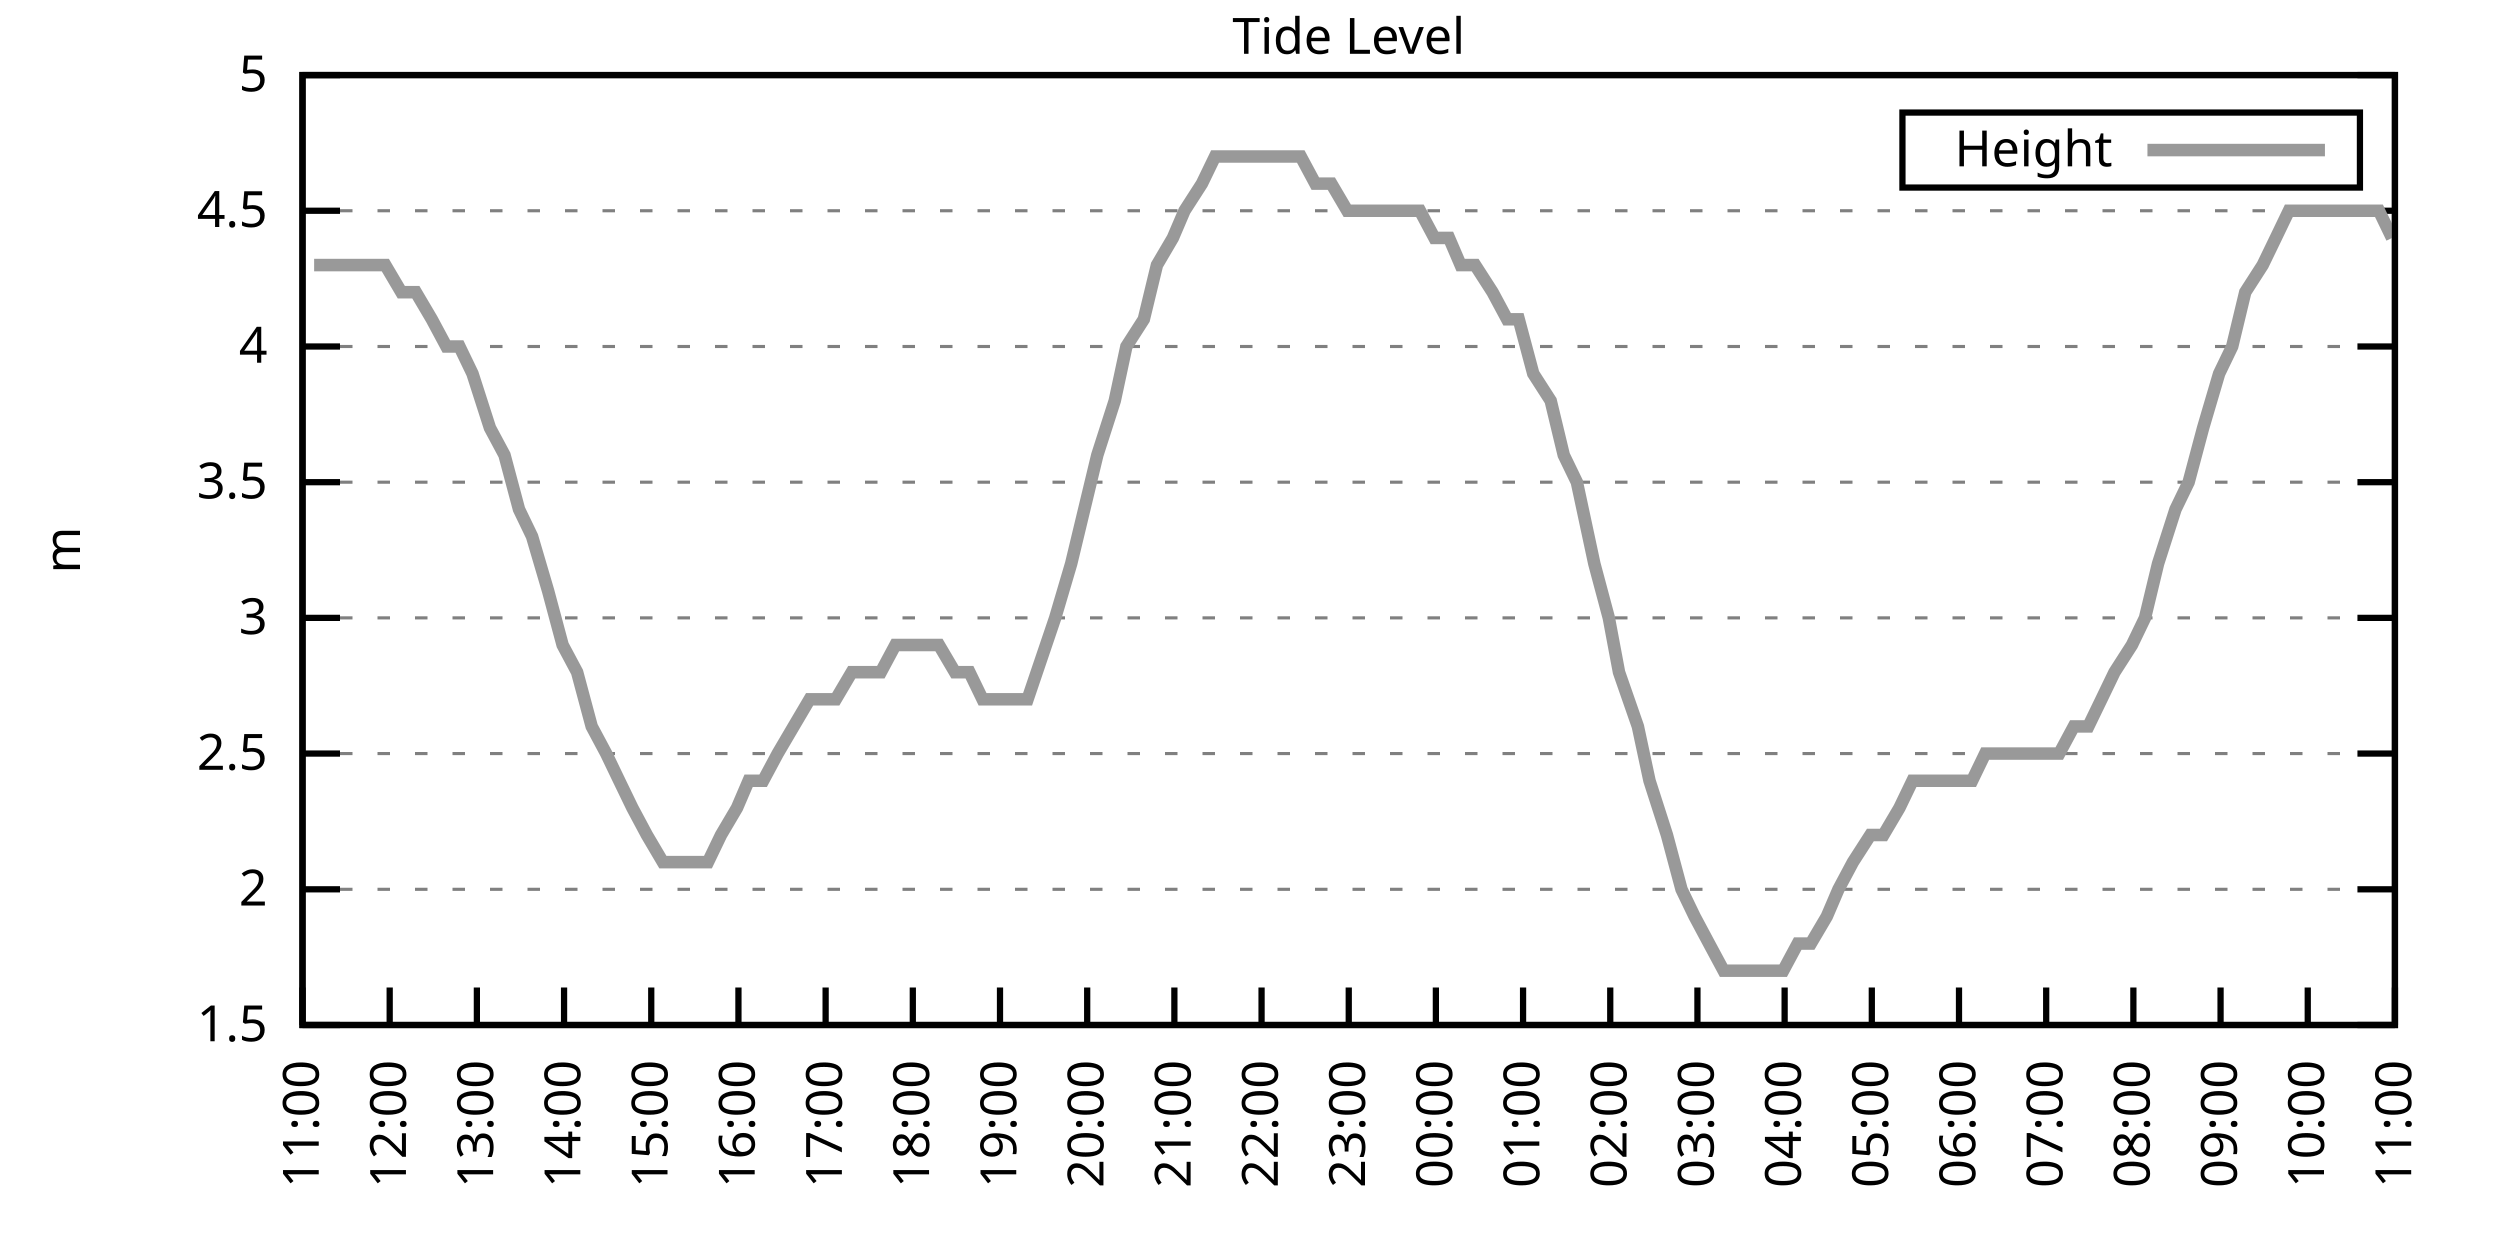
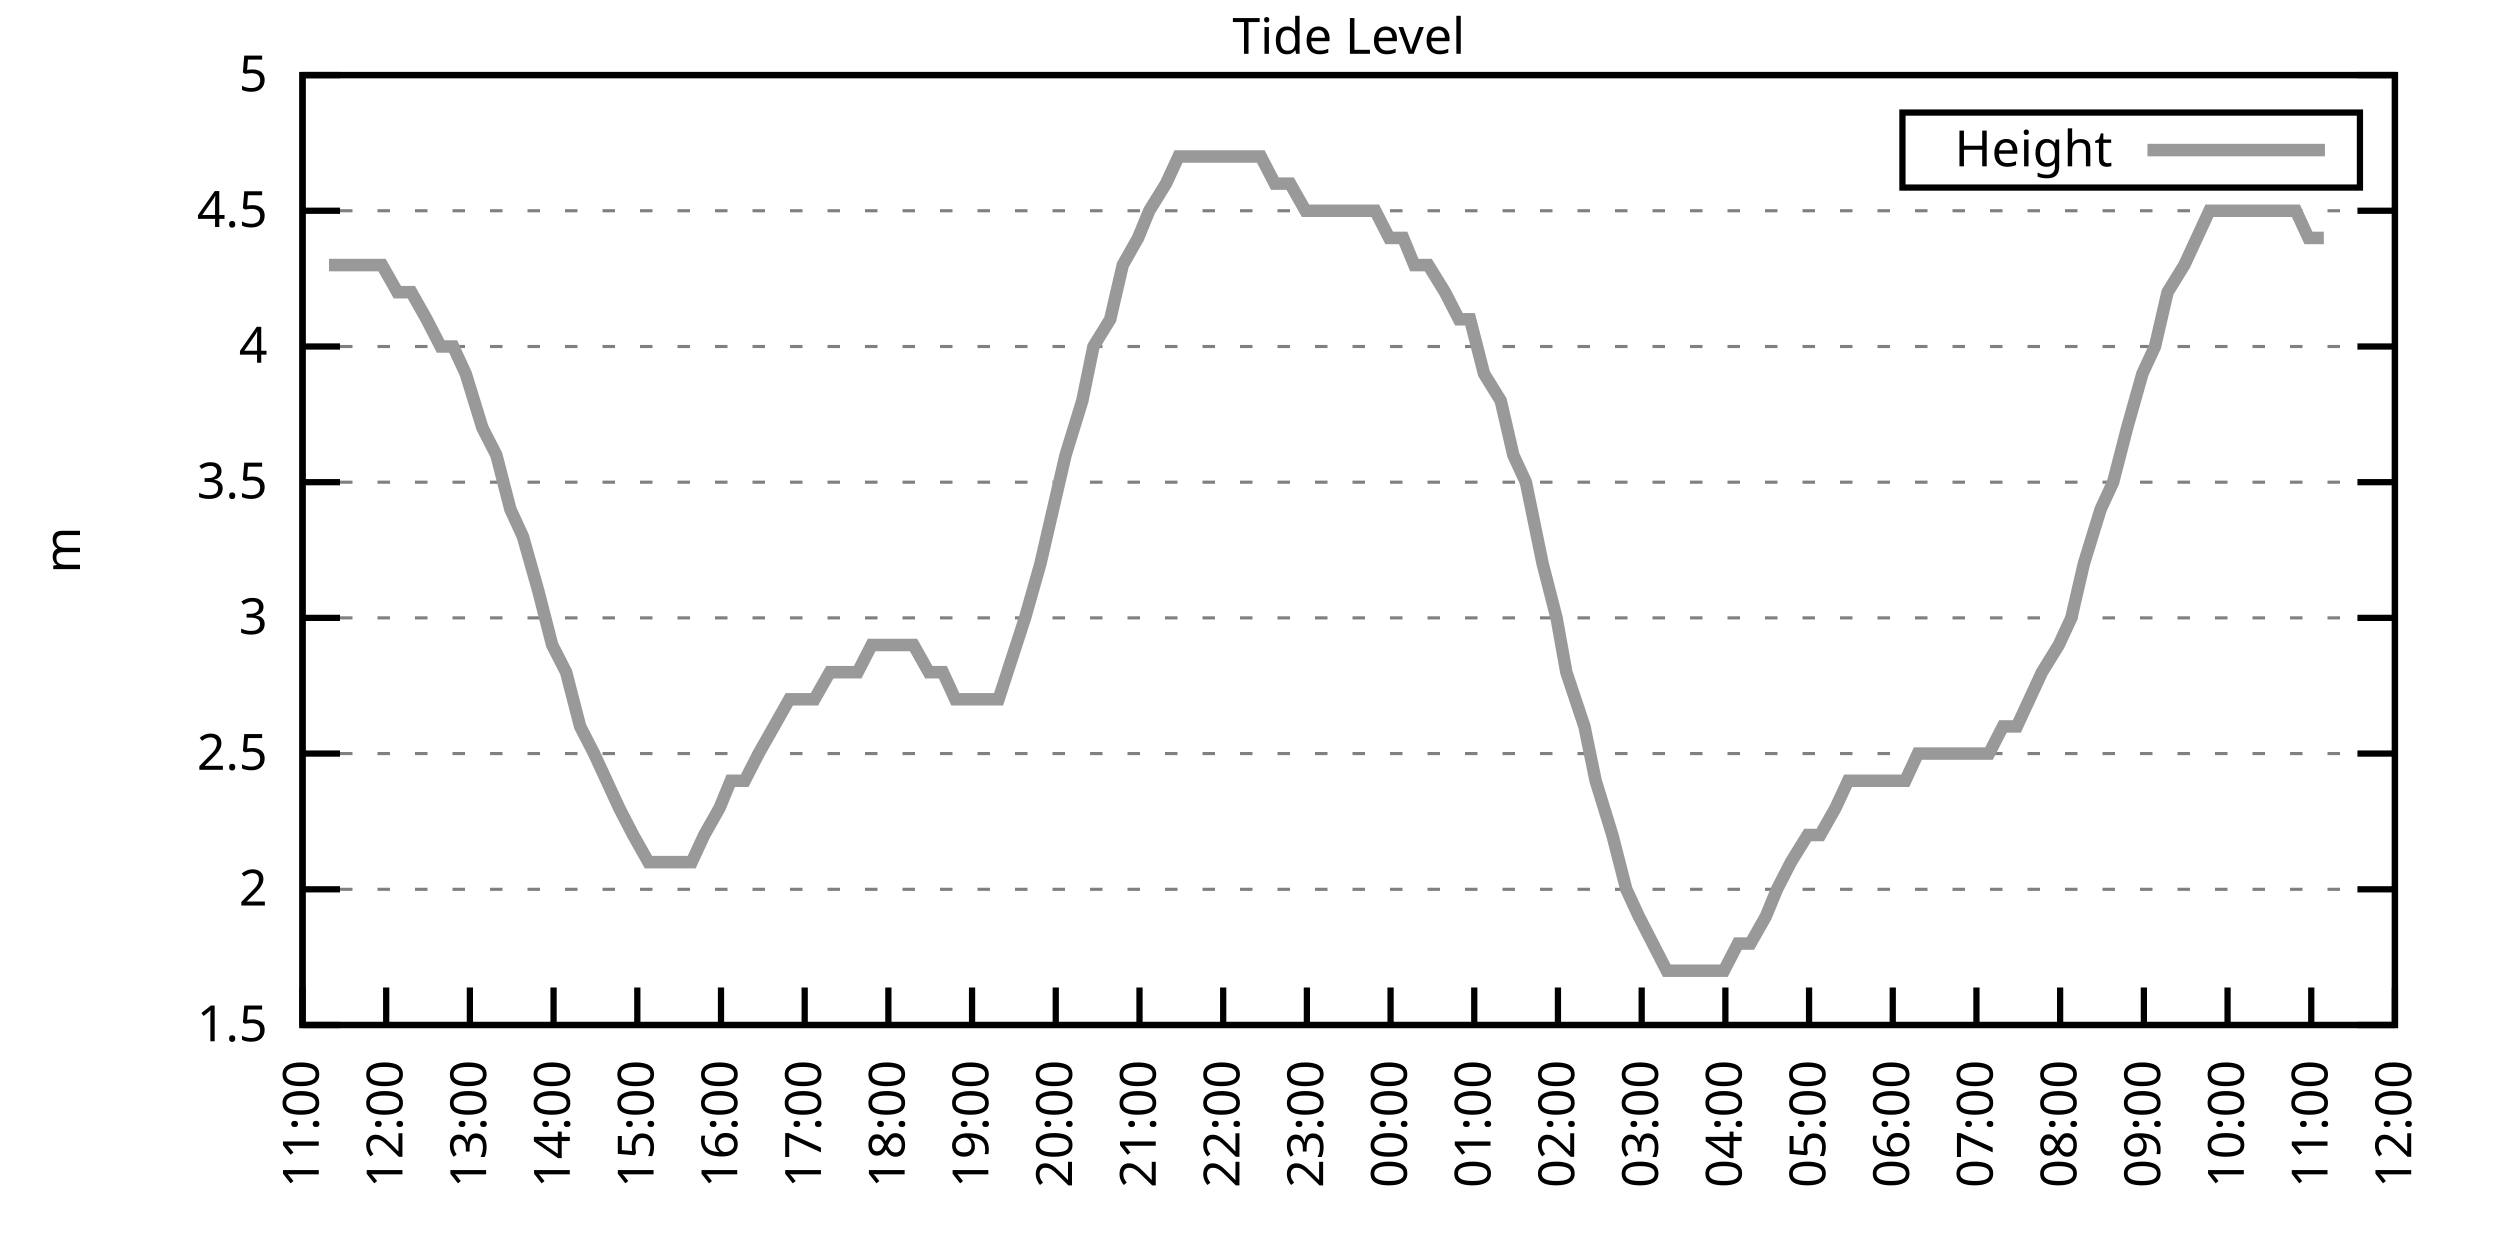
<svg xmlns="http://www.w3.org/2000/svg" xmlns:xlink="http://www.w3.org/1999/xlink" width="400" height="200" viewBox="0 0 400 200">
  <g id="gnuplot_canvas">
    <rect x="0" y="0" width="400" height="200" fill="none" />
    <defs>
      <circle id="gpDot" r="0.5" stroke-width="0.5" stroke="currentColor" />
      <path id="gpPt0" stroke-width="0.333" stroke="currentColor" d="M-1,0 h2 M0,-1 v2" />
      <path id="gpPt1" stroke-width="0.333" stroke="currentColor" d="M-1,-1 L1,1 M1,-1 L-1,1" />
      <path id="gpPt2" stroke-width="0.333" stroke="currentColor" d="M-1,0 L1,0 M0,-1 L0,1 M-1,-1 L1,1 M-1,1 L1,-1" />
      <rect id="gpPt3" stroke-width="0.333" stroke="currentColor" x="-1" y="-1" width="2" height="2" />
      <rect id="gpPt4" stroke-width="0.333" stroke="currentColor" fill="currentColor" x="-1" y="-1" width="2" height="2" />
      <circle id="gpPt5" stroke-width="0.333" stroke="currentColor" cx="0" cy="0" r="1" />
      <use xlink:href="#gpPt5" id="gpPt6" fill="currentColor" stroke="none" />
      <path id="gpPt7" stroke-width="0.333" stroke="currentColor" d="M0,-1.33 L-1.33,0.67 L1.33,0.67 z" />
      <use xlink:href="#gpPt7" id="gpPt8" fill="currentColor" stroke="none" />
      <use xlink:href="#gpPt7" id="gpPt9" stroke="currentColor" transform="rotate(180)" />
      <use xlink:href="#gpPt9" id="gpPt10" fill="currentColor" stroke="none" />
      <use xlink:href="#gpPt3" id="gpPt11" stroke="currentColor" transform="rotate(45)" />
      <use xlink:href="#gpPt11" id="gpPt12" fill="currentColor" stroke="none" />
      <path id="gpPt13" stroke-width="0.333" stroke="currentColor" d="M0,1.330 L1.265,0.411 L0.782,-1.067 L-0.782,-1.076 L-1.265,0.411 z" />
      <use xlink:href="#gpPt13" id="gpPt14" fill="currentColor" stroke="none" />
      <filter id="textbox" filterUnits="objectBoundingBox" x="0" y="0" height="1" width="1">
        <feFlood flood-color="white" flood-opacity="1" result="bgnd" />
        <feComposite in="SourceGraphic" in2="bgnd" operator="atop" />
      </filter>
      <filter id="greybox" filterUnits="objectBoundingBox" x="0" y="0" height="1" width="1">
        <feFlood flood-color="lightgrey" flood-opacity="1" result="grey" />
        <feComposite in="SourceGraphic" in2="grey" operator="atop" />
      </filter>
    </defs>
    <g fill="none" color="white" stroke="currentColor" stroke-width="1.00" stroke-linecap="butt" stroke-linejoin="miter">
</g>
    <g fill="none" color="black" stroke="currentColor" stroke-width="1.00" stroke-linecap="butt" stroke-linejoin="miter">
      <g stroke="none" shape-rendering="crispEdges">
        <polygon fill="rgb(255, 255, 255)" points="48.40,164.00 383.18,164.00 383.18,12.02 48.40,12.02 " />
      </g>
    </g>
    <g fill="none" color="black" stroke="currentColor" stroke-width="1.00" stroke-linecap="butt" stroke-linejoin="miter">
</g>
    <g fill="none" color="black" stroke="black" stroke-width="0.50" stroke-linecap="butt" stroke-linejoin="miter">
</g>
    <g fill="none" color="gray" stroke="currentColor" stroke-width="0.50" stroke-linecap="butt" stroke-linejoin="miter">
      <path stroke="gray" stroke-dasharray="2,4" class="gridline" d="M48.40,164.00 L383.19,164.00  " />
    </g>
    <g fill="none" color="gray" stroke="gray" stroke-width="1.00" stroke-linecap="butt" stroke-linejoin="miter">
</g>
    <g fill="none" color="black" stroke="currentColor" stroke-width="1.00" stroke-linecap="butt" stroke-linejoin="miter">
      <path stroke="black" d="M48.40,164.00 L54.40,164.00 M383.19,164.00 L377.19,164.00  " />
      <g transform="translate(42.80,166.60)" stroke="none" fill="black" font-family="Sans" font-size="8.00" text-anchor="end">
        <text>
          <tspan font-family="Sans"> 1.5</tspan>
        </text>
      </g>
    </g>
    <g fill="none" color="black" stroke="currentColor" stroke-width="1.00" stroke-linecap="butt" stroke-linejoin="miter">
</g>
    <g fill="none" color="black" stroke="black" stroke-width="0.50" stroke-linecap="butt" stroke-linejoin="miter">
</g>
    <g fill="none" color="gray" stroke="currentColor" stroke-width="0.50" stroke-linecap="butt" stroke-linejoin="miter">
      <path stroke="gray" stroke-dasharray="2,4" class="gridline" d="M48.40,142.29 L383.19,142.29  " />
    </g>
    <g fill="none" color="gray" stroke="gray" stroke-width="1.00" stroke-linecap="butt" stroke-linejoin="miter">
</g>
    <g fill="none" color="black" stroke="currentColor" stroke-width="1.00" stroke-linecap="butt" stroke-linejoin="miter">
      <path stroke="black" d="M48.40,142.29 L54.40,142.29 M383.19,142.29 L377.19,142.29  " />
      <g transform="translate(42.80,144.89)" stroke="none" fill="black" font-family="Sans" font-size="8.00" text-anchor="end">
        <text>
          <tspan font-family="Sans"> 2</tspan>
        </text>
      </g>
    </g>
    <g fill="none" color="black" stroke="currentColor" stroke-width="1.00" stroke-linecap="butt" stroke-linejoin="miter">
</g>
    <g fill="none" color="black" stroke="black" stroke-width="0.50" stroke-linecap="butt" stroke-linejoin="miter">
</g>
    <g fill="none" color="gray" stroke="currentColor" stroke-width="0.50" stroke-linecap="butt" stroke-linejoin="miter">
      <path stroke="gray" stroke-dasharray="2,4" class="gridline" d="M48.40,120.57 L383.19,120.57  " />
    </g>
    <g fill="none" color="gray" stroke="gray" stroke-width="1.00" stroke-linecap="butt" stroke-linejoin="miter">
</g>
    <g fill="none" color="black" stroke="currentColor" stroke-width="1.00" stroke-linecap="butt" stroke-linejoin="miter">
      <path stroke="black" d="M48.40,120.57 L54.40,120.57 M383.19,120.57 L377.19,120.57  " />
      <g transform="translate(42.80,123.17)" stroke="none" fill="black" font-family="Sans" font-size="8.00" text-anchor="end">
        <text>
          <tspan font-family="Sans"> 2.5</tspan>
        </text>
      </g>
    </g>
    <g fill="none" color="black" stroke="currentColor" stroke-width="1.00" stroke-linecap="butt" stroke-linejoin="miter">
</g>
    <g fill="none" color="black" stroke="black" stroke-width="0.50" stroke-linecap="butt" stroke-linejoin="miter">
</g>
    <g fill="none" color="gray" stroke="currentColor" stroke-width="0.50" stroke-linecap="butt" stroke-linejoin="miter">
      <path stroke="gray" stroke-dasharray="2,4" class="gridline" d="M48.40,98.86 L383.19,98.86  " />
    </g>
    <g fill="none" color="gray" stroke="gray" stroke-width="1.00" stroke-linecap="butt" stroke-linejoin="miter">
</g>
    <g fill="none" color="black" stroke="currentColor" stroke-width="1.00" stroke-linecap="butt" stroke-linejoin="miter">
      <path stroke="black" d="M48.40,98.86 L54.40,98.86 M383.19,98.86 L377.19,98.86  " />
      <g transform="translate(42.80,101.46)" stroke="none" fill="black" font-family="Sans" font-size="8.00" text-anchor="end">
        <text>
          <tspan font-family="Sans"> 3</tspan>
        </text>
      </g>
    </g>
    <g fill="none" color="black" stroke="currentColor" stroke-width="1.00" stroke-linecap="butt" stroke-linejoin="miter">
</g>
    <g fill="none" color="black" stroke="black" stroke-width="0.50" stroke-linecap="butt" stroke-linejoin="miter">
</g>
    <g fill="none" color="gray" stroke="currentColor" stroke-width="0.50" stroke-linecap="butt" stroke-linejoin="miter">
      <path stroke="gray" stroke-dasharray="2,4" class="gridline" d="M48.40,77.15 L383.19,77.15  " />
    </g>
    <g fill="none" color="gray" stroke="gray" stroke-width="1.00" stroke-linecap="butt" stroke-linejoin="miter">
</g>
    <g fill="none" color="black" stroke="currentColor" stroke-width="1.00" stroke-linecap="butt" stroke-linejoin="miter">
      <path stroke="black" d="M48.40,77.15 L54.40,77.15 M383.19,77.15 L377.19,77.15  " />
      <g transform="translate(42.80,79.75)" stroke="none" fill="black" font-family="Sans" font-size="8.00" text-anchor="end">
        <text>
          <tspan font-family="Sans"> 3.5</tspan>
        </text>
      </g>
    </g>
    <g fill="none" color="black" stroke="currentColor" stroke-width="1.00" stroke-linecap="butt" stroke-linejoin="miter">
</g>
    <g fill="none" color="black" stroke="black" stroke-width="0.50" stroke-linecap="butt" stroke-linejoin="miter">
</g>
    <g fill="none" color="gray" stroke="currentColor" stroke-width="0.50" stroke-linecap="butt" stroke-linejoin="miter">
      <path stroke="gray" stroke-dasharray="2,4" class="gridline" d="M48.40,55.44 L383.19,55.44  " />
    </g>
    <g fill="none" color="gray" stroke="gray" stroke-width="1.00" stroke-linecap="butt" stroke-linejoin="miter">
</g>
    <g fill="none" color="black" stroke="currentColor" stroke-width="1.00" stroke-linecap="butt" stroke-linejoin="miter">
      <path stroke="black" d="M48.40,55.44 L54.40,55.44 M383.19,55.44 L377.19,55.44  " />
      <g transform="translate(42.80,58.04)" stroke="none" fill="black" font-family="Sans" font-size="8.00" text-anchor="end">
        <text>
          <tspan font-family="Sans"> 4</tspan>
        </text>
      </g>
    </g>
    <g fill="none" color="black" stroke="currentColor" stroke-width="1.00" stroke-linecap="butt" stroke-linejoin="miter">
</g>
    <g fill="none" color="black" stroke="black" stroke-width="0.50" stroke-linecap="butt" stroke-linejoin="miter">
</g>
    <g fill="none" color="gray" stroke="currentColor" stroke-width="0.50" stroke-linecap="butt" stroke-linejoin="miter">
      <path stroke="gray" stroke-dasharray="2,4" class="gridline" d="M48.40,33.72 L383.19,33.72  " />
    </g>
    <g fill="none" color="gray" stroke="gray" stroke-width="1.00" stroke-linecap="butt" stroke-linejoin="miter">
</g>
    <g fill="none" color="black" stroke="currentColor" stroke-width="1.00" stroke-linecap="butt" stroke-linejoin="miter">
      <path stroke="black" d="M48.40,33.72 L54.40,33.72 M383.19,33.72 L377.19,33.72  " />
      <g transform="translate(42.80,36.32)" stroke="none" fill="black" font-family="Sans" font-size="8.00" text-anchor="end">
        <text>
          <tspan font-family="Sans"> 4.5</tspan>
        </text>
      </g>
    </g>
    <g fill="none" color="black" stroke="currentColor" stroke-width="1.00" stroke-linecap="butt" stroke-linejoin="miter">
</g>
    <g fill="none" color="black" stroke="black" stroke-width="0.50" stroke-linecap="butt" stroke-linejoin="miter">
</g>
    <g fill="none" color="gray" stroke="currentColor" stroke-width="0.50" stroke-linecap="butt" stroke-linejoin="miter">
      <path stroke="gray" stroke-dasharray="2,4" class="gridline" d="M48.40,12.01 L383.19,12.01  " />
    </g>
    <g fill="none" color="gray" stroke="gray" stroke-width="1.00" stroke-linecap="butt" stroke-linejoin="miter">
</g>
    <g fill="none" color="black" stroke="currentColor" stroke-width="1.00" stroke-linecap="butt" stroke-linejoin="miter">
      <path stroke="black" d="M48.40,12.01 L54.40,12.01 M383.19,12.01 L377.19,12.01  " />
      <g transform="translate(42.80,14.61)" stroke="none" fill="black" font-family="Sans" font-size="8.00" text-anchor="end">
        <text>
          <tspan font-family="Sans"> 5</tspan>
        </text>
      </g>
    </g>
    <g fill="none" color="black" stroke="currentColor" stroke-width="1.00" stroke-linecap="butt" stroke-linejoin="miter">
      <path stroke="black" d="M48.40,164.00 L48.40,158.00  " />
      <g transform="translate(51.00,169.60) rotate(270.00)" stroke="none" fill="black" font-family="Sans" font-size="8.00" text-anchor="end">
        <text>
          <tspan font-family="Sans">11:00</tspan>
        </text>
      </g>
    </g>
    <g fill="none" color="black" stroke="currentColor" stroke-width="1.00" stroke-linecap="butt" stroke-linejoin="miter">
-       <path stroke="black" d="M62.35,164.00 L62.35,158.00  " />
-       <g transform="translate(64.95,169.60) rotate(270.00)" stroke="none" fill="black" font-family="Sans" font-size="8.00" text-anchor="end">
+       <path stroke="black" d="M61.79,164.00 L61.79,158.00  " />
+       <g transform="translate(64.39,169.60) rotate(270.00)" stroke="none" fill="black" font-family="Sans" font-size="8.00" text-anchor="end">
        <text>
          <tspan font-family="Sans">12:00</tspan>
        </text>
      </g>
    </g>
    <g fill="none" color="black" stroke="currentColor" stroke-width="1.00" stroke-linecap="butt" stroke-linejoin="miter">
-       <path stroke="black" d="M76.30,164.00 L76.30,158.00  " />
-       <g transform="translate(78.90,169.60) rotate(270.00)" stroke="none" fill="black" font-family="Sans" font-size="8.00" text-anchor="end">
+       <path stroke="black" d="M75.18,164.00 L75.18,158.00  " />
+       <g transform="translate(77.78,169.60) rotate(270.00)" stroke="none" fill="black" font-family="Sans" font-size="8.00" text-anchor="end">
        <text>
          <tspan font-family="Sans">13:00</tspan>
        </text>
      </g>
    </g>
    <g fill="none" color="black" stroke="currentColor" stroke-width="1.00" stroke-linecap="butt" stroke-linejoin="miter">
-       <path stroke="black" d="M90.25,164.00 L90.25,158.00  " />
-       <g transform="translate(92.85,169.60) rotate(270.00)" stroke="none" fill="black" font-family="Sans" font-size="8.00" text-anchor="end">
+       <path stroke="black" d="M88.57,164.00 L88.57,158.00  " />
+       <g transform="translate(91.17,169.60) rotate(270.00)" stroke="none" fill="black" font-family="Sans" font-size="8.00" text-anchor="end">
        <text>
          <tspan font-family="Sans">14:00</tspan>
        </text>
      </g>
    </g>
    <g fill="none" color="black" stroke="currentColor" stroke-width="1.00" stroke-linecap="butt" stroke-linejoin="miter">
-       <path stroke="black" d="M104.20,164.00 L104.20,158.00  " />
-       <g transform="translate(106.80,169.60) rotate(270.00)" stroke="none" fill="black" font-family="Sans" font-size="8.00" text-anchor="end">
+       <path stroke="black" d="M101.97,164.00 L101.97,158.00  " />
+       <g transform="translate(104.57,169.60) rotate(270.00)" stroke="none" fill="black" font-family="Sans" font-size="8.00" text-anchor="end">
        <text>
          <tspan font-family="Sans">15:00</tspan>
        </text>
      </g>
    </g>
    <g fill="none" color="black" stroke="currentColor" stroke-width="1.00" stroke-linecap="butt" stroke-linejoin="miter">
-       <path stroke="black" d="M118.15,164.00 L118.15,158.00  " />
-       <g transform="translate(120.75,169.60) rotate(270.00)" stroke="none" fill="black" font-family="Sans" font-size="8.00" text-anchor="end">
+       <path stroke="black" d="M115.36,164.00 L115.36,158.00  " />
+       <g transform="translate(117.96,169.60) rotate(270.00)" stroke="none" fill="black" font-family="Sans" font-size="8.00" text-anchor="end">
        <text>
          <tspan font-family="Sans">16:00</tspan>
        </text>
      </g>
    </g>
    <g fill="none" color="black" stroke="currentColor" stroke-width="1.00" stroke-linecap="butt" stroke-linejoin="miter">
-       <path stroke="black" d="M132.10,164.00 L132.10,158.00  " />
-       <g transform="translate(134.70,169.60) rotate(270.00)" stroke="none" fill="black" font-family="Sans" font-size="8.00" text-anchor="end">
+       <path stroke="black" d="M128.75,164.00 L128.75,158.00  " />
+       <g transform="translate(131.35,169.60) rotate(270.00)" stroke="none" fill="black" font-family="Sans" font-size="8.00" text-anchor="end">
        <text>
          <tspan font-family="Sans">17:00</tspan>
        </text>
      </g>
    </g>
    <g fill="none" color="black" stroke="currentColor" stroke-width="1.00" stroke-linecap="butt" stroke-linejoin="miter">
-       <path stroke="black" d="M146.05,164.00 L146.05,158.00  " />
-       <g transform="translate(148.65,169.60) rotate(270.00)" stroke="none" fill="black" font-family="Sans" font-size="8.00" text-anchor="end">
+       <path stroke="black" d="M142.14,164.00 L142.14,158.00  " />
+       <g transform="translate(144.74,169.60) rotate(270.00)" stroke="none" fill="black" font-family="Sans" font-size="8.00" text-anchor="end">
        <text>
          <tspan font-family="Sans">18:00</tspan>
        </text>
      </g>
    </g>
    <g fill="none" color="black" stroke="currentColor" stroke-width="1.00" stroke-linecap="butt" stroke-linejoin="miter">
-       <path stroke="black" d="M160.00,164.00 L160.00,158.00  " />
-       <g transform="translate(162.60,169.60) rotate(270.00)" stroke="none" fill="black" font-family="Sans" font-size="8.00" text-anchor="end">
+       <path stroke="black" d="M155.53,164.00 L155.53,158.00  " />
+       <g transform="translate(158.13,169.60) rotate(270.00)" stroke="none" fill="black" font-family="Sans" font-size="8.00" text-anchor="end">
        <text>
          <tspan font-family="Sans">19:00</tspan>
        </text>
      </g>
    </g>
    <g fill="none" color="black" stroke="currentColor" stroke-width="1.00" stroke-linecap="butt" stroke-linejoin="miter">
-       <path stroke="black" d="M173.95,164.00 L173.95,158.00  " />
-       <g transform="translate(176.55,169.60) rotate(270.00)" stroke="none" fill="black" font-family="Sans" font-size="8.00" text-anchor="end">
+       <path stroke="black" d="M168.92,164.00 L168.92,158.00  " />
+       <g transform="translate(171.52,169.60) rotate(270.00)" stroke="none" fill="black" font-family="Sans" font-size="8.00" text-anchor="end">
        <text>
          <tspan font-family="Sans">20:00</tspan>
        </text>
      </g>
    </g>
    <g fill="none" color="black" stroke="currentColor" stroke-width="1.00" stroke-linecap="butt" stroke-linejoin="miter">
-       <path stroke="black" d="M187.90,164.00 L187.90,158.00  " />
-       <g transform="translate(190.50,169.60) rotate(270.00)" stroke="none" fill="black" font-family="Sans" font-size="8.00" text-anchor="end">
+       <path stroke="black" d="M182.32,164.00 L182.32,158.00  " />
+       <g transform="translate(184.92,169.60) rotate(270.00)" stroke="none" fill="black" font-family="Sans" font-size="8.00" text-anchor="end">
        <text>
          <tspan font-family="Sans">21:00</tspan>
        </text>
      </g>
    </g>
    <g fill="none" color="black" stroke="currentColor" stroke-width="1.00" stroke-linecap="butt" stroke-linejoin="miter">
-       <path stroke="black" d="M201.85,164.00 L201.85,158.00  " />
-       <g transform="translate(204.45,169.60) rotate(270.00)" stroke="none" fill="black" font-family="Sans" font-size="8.00" text-anchor="end">
+       <path stroke="black" d="M195.71,164.00 L195.71,158.00  " />
+       <g transform="translate(198.31,169.60) rotate(270.00)" stroke="none" fill="black" font-family="Sans" font-size="8.00" text-anchor="end">
        <text>
          <tspan font-family="Sans">22:00</tspan>
        </text>
      </g>
    </g>
    <g fill="none" color="black" stroke="currentColor" stroke-width="1.00" stroke-linecap="butt" stroke-linejoin="miter">
-       <path stroke="black" d="M215.80,164.00 L215.80,158.00  " />
-       <g transform="translate(218.40,169.60) rotate(270.00)" stroke="none" fill="black" font-family="Sans" font-size="8.00" text-anchor="end">
+       <path stroke="black" d="M209.10,164.00 L209.10,158.00  " />
+       <g transform="translate(211.70,169.60) rotate(270.00)" stroke="none" fill="black" font-family="Sans" font-size="8.00" text-anchor="end">
        <text>
          <tspan font-family="Sans">23:00</tspan>
        </text>
      </g>
    </g>
    <g fill="none" color="black" stroke="currentColor" stroke-width="1.00" stroke-linecap="butt" stroke-linejoin="miter">
-       <path stroke="black" d="M229.74,164.00 L229.74,158.00  " />
-       <g transform="translate(232.34,169.60) rotate(270.00)" stroke="none" fill="black" font-family="Sans" font-size="8.00" text-anchor="end">
+       <path stroke="black" d="M222.49,164.00 L222.49,158.00  " />
+       <g transform="translate(225.09,169.60) rotate(270.00)" stroke="none" fill="black" font-family="Sans" font-size="8.00" text-anchor="end">
        <text>
          <tspan font-family="Sans">00:00</tspan>
        </text>
      </g>
    </g>
    <g fill="none" color="black" stroke="currentColor" stroke-width="1.00" stroke-linecap="butt" stroke-linejoin="miter">
-       <path stroke="black" d="M243.69,164.00 L243.69,158.00  " />
-       <g transform="translate(246.29,169.60) rotate(270.00)" stroke="none" fill="black" font-family="Sans" font-size="8.00" text-anchor="end">
+       <path stroke="black" d="M235.88,164.00 L235.88,158.00  " />
+       <g transform="translate(238.48,169.60) rotate(270.00)" stroke="none" fill="black" font-family="Sans" font-size="8.00" text-anchor="end">
        <text>
          <tspan font-family="Sans">01:00</tspan>
        </text>
      </g>
    </g>
    <g fill="none" color="black" stroke="currentColor" stroke-width="1.00" stroke-linecap="butt" stroke-linejoin="miter">
-       <path stroke="black" d="M257.64,164.00 L257.64,158.00  " />
-       <g transform="translate(260.24,169.60) rotate(270.00)" stroke="none" fill="black" font-family="Sans" font-size="8.00" text-anchor="end">
+       <path stroke="black" d="M249.27,164.00 L249.27,158.00  " />
+       <g transform="translate(251.87,169.60) rotate(270.00)" stroke="none" fill="black" font-family="Sans" font-size="8.00" text-anchor="end">
        <text>
          <tspan font-family="Sans">02:00</tspan>
        </text>
      </g>
    </g>
    <g fill="none" color="black" stroke="currentColor" stroke-width="1.00" stroke-linecap="butt" stroke-linejoin="miter">
-       <path stroke="black" d="M271.59,164.00 L271.59,158.00  " />
-       <g transform="translate(274.19,169.60) rotate(270.00)" stroke="none" fill="black" font-family="Sans" font-size="8.00" text-anchor="end">
+       <path stroke="black" d="M262.67,164.00 L262.67,158.00  " />
+       <g transform="translate(265.27,169.60) rotate(270.00)" stroke="none" fill="black" font-family="Sans" font-size="8.00" text-anchor="end">
        <text>
          <tspan font-family="Sans">03:00</tspan>
        </text>
      </g>
    </g>
    <g fill="none" color="black" stroke="currentColor" stroke-width="1.00" stroke-linecap="butt" stroke-linejoin="miter">
-       <path stroke="black" d="M285.54,164.00 L285.54,158.00  " />
-       <g transform="translate(288.14,169.60) rotate(270.00)" stroke="none" fill="black" font-family="Sans" font-size="8.00" text-anchor="end">
+       <path stroke="black" d="M276.06,164.00 L276.06,158.00  " />
+       <g transform="translate(278.66,169.60) rotate(270.00)" stroke="none" fill="black" font-family="Sans" font-size="8.00" text-anchor="end">
        <text>
          <tspan font-family="Sans">04:00</tspan>
        </text>
      </g>
    </g>
    <g fill="none" color="black" stroke="currentColor" stroke-width="1.00" stroke-linecap="butt" stroke-linejoin="miter">
-       <path stroke="black" d="M299.49,164.00 L299.49,158.00  " />
-       <g transform="translate(302.09,169.60) rotate(270.00)" stroke="none" fill="black" font-family="Sans" font-size="8.00" text-anchor="end">
+       <path stroke="black" d="M289.45,164.00 L289.45,158.00  " />
+       <g transform="translate(292.05,169.60) rotate(270.00)" stroke="none" fill="black" font-family="Sans" font-size="8.00" text-anchor="end">
        <text>
          <tspan font-family="Sans">05:00</tspan>
        </text>
      </g>
    </g>
    <g fill="none" color="black" stroke="currentColor" stroke-width="1.00" stroke-linecap="butt" stroke-linejoin="miter">
-       <path stroke="black" d="M313.44,164.00 L313.44,158.00  " />
-       <g transform="translate(316.04,169.60) rotate(270.00)" stroke="none" fill="black" font-family="Sans" font-size="8.00" text-anchor="end">
+       <path stroke="black" d="M302.84,164.00 L302.84,158.00  " />
+       <g transform="translate(305.44,169.60) rotate(270.00)" stroke="none" fill="black" font-family="Sans" font-size="8.00" text-anchor="end">
        <text>
          <tspan font-family="Sans">06:00</tspan>
        </text>
      </g>
    </g>
    <g fill="none" color="black" stroke="currentColor" stroke-width="1.00" stroke-linecap="butt" stroke-linejoin="miter">
-       <path stroke="black" d="M327.39,164.00 L327.39,158.00  " />
-       <g transform="translate(329.99,169.60) rotate(270.00)" stroke="none" fill="black" font-family="Sans" font-size="8.00" text-anchor="end">
+       <path stroke="black" d="M316.23,164.00 L316.23,158.00  " />
+       <g transform="translate(318.83,169.60) rotate(270.00)" stroke="none" fill="black" font-family="Sans" font-size="8.00" text-anchor="end">
        <text>
          <tspan font-family="Sans">07:00</tspan>
        </text>
      </g>
    </g>
    <g fill="none" color="black" stroke="currentColor" stroke-width="1.00" stroke-linecap="butt" stroke-linejoin="miter">
-       <path stroke="black" d="M341.34,164.00 L341.34,158.00  " />
-       <g transform="translate(343.94,169.60) rotate(270.00)" stroke="none" fill="black" font-family="Sans" font-size="8.00" text-anchor="end">
+       <path stroke="black" d="M329.62,164.00 L329.62,158.00  " />
+       <g transform="translate(332.22,169.60) rotate(270.00)" stroke="none" fill="black" font-family="Sans" font-size="8.00" text-anchor="end">
        <text>
          <tspan font-family="Sans">08:00</tspan>
        </text>
      </g>
    </g>
    <g fill="none" color="black" stroke="currentColor" stroke-width="1.00" stroke-linecap="butt" stroke-linejoin="miter">
-       <path stroke="black" d="M355.29,164.00 L355.29,158.00  " />
-       <g transform="translate(357.89,169.60) rotate(270.00)" stroke="none" fill="black" font-family="Sans" font-size="8.00" text-anchor="end">
+       <path stroke="black" d="M343.02,164.00 L343.02,158.00  " />
+       <g transform="translate(345.62,169.60) rotate(270.00)" stroke="none" fill="black" font-family="Sans" font-size="8.00" text-anchor="end">
        <text>
          <tspan font-family="Sans">09:00</tspan>
        </text>
      </g>
    </g>
    <g fill="none" color="black" stroke="currentColor" stroke-width="1.00" stroke-linecap="butt" stroke-linejoin="miter">
-       <path stroke="black" d="M369.24,164.00 L369.24,158.00  " />
-       <g transform="translate(371.84,169.60) rotate(270.00)" stroke="none" fill="black" font-family="Sans" font-size="8.00" text-anchor="end">
+       <path stroke="black" d="M356.41,164.00 L356.41,158.00  " />
+       <g transform="translate(359.01,169.60) rotate(270.00)" stroke="none" fill="black" font-family="Sans" font-size="8.00" text-anchor="end">
        <text>
          <tspan font-family="Sans">10:00</tspan>
+         </text>
+       </g>
+     </g>
+     <g fill="none" color="black" stroke="currentColor" stroke-width="1.00" stroke-linecap="butt" stroke-linejoin="miter">
+       <path stroke="black" d="M369.80,164.00 L369.80,158.00  " />
+       <g transform="translate(372.40,169.60) rotate(270.00)" stroke="none" fill="black" font-family="Sans" font-size="8.00" text-anchor="end">
+         <text>
+           <tspan font-family="Sans">11:00</tspan>
        </text>
      </g>
    </g>
    <g fill="none" color="black" stroke="currentColor" stroke-width="1.00" stroke-linecap="butt" stroke-linejoin="miter">
      <path stroke="black" d="M383.19,164.00 L383.19,158.00  " />
      <g transform="translate(385.79,169.60) rotate(270.00)" stroke="none" fill="black" font-family="Sans" font-size="8.00" text-anchor="end">
        <text>
-           <tspan font-family="Sans">11:00</tspan>
+           <tspan font-family="Sans">12:00</tspan>
        </text>
      </g>
    </g>
    <g fill="none" color="black" stroke="currentColor" stroke-width="1.00" stroke-linecap="butt" stroke-linejoin="miter">
</g>
    <g fill="none" color="black" stroke="currentColor" stroke-width="1.00" stroke-linecap="butt" stroke-linejoin="miter">
      <path stroke="black" d="M48.40,12.01 L48.40,164.00 L383.19,164.00 L383.19,12.01 L48.40,12.01 Z  " />
    </g>
    <g fill="none" color="black" stroke="currentColor" stroke-width="1.00" stroke-linecap="butt" stroke-linejoin="miter">
</g>
    <g fill="none" color="black" stroke="currentColor" stroke-width="1.00" stroke-linecap="butt" stroke-linejoin="miter">
      <path stroke="black" d="M304.39,30.01 L304.39,18.01 L377.59,18.01 L377.59,30.01 L304.39,30.01 Z  " />
    </g>
    <g id="Tide_level_plot_1">
      <g fill="none" color="white" stroke="black" stroke-width="2.00" stroke-linecap="butt" stroke-linejoin="miter">
</g>
      <g fill="none" color="black" stroke="currentColor" stroke-width="2.00" stroke-linecap="butt" stroke-linejoin="miter">
        <g transform="translate(337.99,26.61)" stroke="none" fill="black" font-family="Sans" font-size="8.00" text-anchor="end">
          <text>
            <tspan font-family="Sans">Height</tspan>
          </text>
        </g>
      </g>
      <g fill="none" color="black" stroke="currentColor" stroke-width="2.00" stroke-linecap="butt" stroke-linejoin="miter">
-         <path stroke="rgb(153, 153, 153)" d="M343.59,24.01 L371.99,24.01 M50.26,42.41 L52.82,42.41 L54.91,42.41 L57.23,42.41 L59.79,42.41 L61.65,42.41   L64.21,46.75 L66.53,46.75 L69.09,51.09 L71.42,55.44 L73.51,55.44 L75.60,59.78 L78.39,68.46 L80.72,72.81   L83.04,81.49 L85.13,85.83 L87.69,94.52 L90.02,103.20 L92.34,107.55 L94.67,116.23 L96.99,120.57 L99.08,124.92   L101.18,129.26 L103.50,133.60 L106.06,137.94 L108.38,137.94 L110.71,137.94 L113.27,137.94 L115.36,133.60 L117.92,129.26   L119.78,124.92 L122.10,124.92 L124.43,120.57 L126.98,116.23 L129.54,111.89 L131.63,111.89 L133.72,111.89 L136.28,107.55   L138.61,107.55 L140.93,107.55 L143.26,103.20 L145.12,103.20 L147.91,103.20 L150.23,103.20 L152.79,107.55 L155.11,107.55   L157.21,111.89 L159.76,111.89 L162.09,111.89 L164.41,111.89 L168.83,98.86 L171.39,90.18 L173.48,81.49 L175.57,72.81   L178.36,64.12 L180.22,55.44 L183.01,51.09 L185.11,42.41 L187.66,38.07 L189.52,33.72 L192.31,29.38 L194.41,25.04   L196.50,25.04 L199.29,25.04 L201.38,25.04 L203.71,25.04 L206.03,25.04 L208.12,25.04 L210.45,29.38 L213.01,29.38   L215.56,33.72 L217.89,33.72 L219.98,33.72 L222.30,33.72 L224.86,33.72 L227.19,33.72 L229.51,38.07 L231.84,38.07   L233.70,42.41 L236.02,42.41 L238.81,46.75 L241.14,51.09 L243.00,51.09 L245.32,59.78 L248.11,64.12 L250.20,72.81   L252.30,77.15 L255.09,90.18 L257.41,98.86 L259.04,107.55 L262.06,116.23 L263.92,124.92 L266.71,133.60 L269.04,142.29   L271.13,146.63 L273.45,150.97 L275.78,155.31 L278.10,155.31 L280.20,155.31 L282.75,155.31 L285.31,155.31 L287.64,150.97   L289.73,150.97 L292.29,146.63 L294.15,142.29 L296.47,137.94 L299.26,133.60 L301.35,133.60 L303.91,129.26 L306.00,124.92   L308.09,124.92 L310.42,124.92 L312.74,124.92 L315.53,124.92 L317.63,120.57 L319.72,120.57 L322.51,120.57 L324.83,120.57   L327.16,120.57 L329.48,120.57 L331.81,116.23 L334.13,116.23 L336.23,111.89 L338.32,107.55 L341.11,103.20 L343.20,98.86   L345.29,90.18 L348.08,81.49 L350.18,77.15 L352.50,68.46 L355.06,59.78 L357.15,55.44 L359.24,46.75 L362.03,42.41   L364.13,38.07 L366.22,33.72 L369.01,33.72 L370.87,33.72 L373.66,33.72 L375.98,33.72 L378.08,33.72 L380.63,33.72   L382.73,38.07  " />
+         <path stroke="rgb(153, 153, 153)" d="M343.59,24.01 L371.99,24.01 M52.64,42.41 L54.65,42.41 L56.88,42.41 L59.34,42.41 L61.12,42.41 L63.58,46.75   L65.81,46.75 L68.26,51.09 L70.50,55.44 L72.50,55.44 L74.51,59.78 L77.19,68.46 L79.42,72.81 L81.66,81.49   L83.66,85.83 L86.12,94.52 L88.35,103.20 L90.58,107.55 L92.82,116.23 L95.05,120.57 L97.06,124.92 L99.06,129.26   L101.30,133.60 L103.75,137.94 L105.98,137.94 L108.22,137.94 L110.67,137.94 L112.68,133.60 L115.13,129.26 L116.92,124.92   L119.15,124.92 L121.38,120.57 L123.84,116.23 L126.29,111.89 L128.30,111.89 L130.31,111.89 L132.77,107.55 L135.00,107.55   L137.23,107.55 L139.46,103.20 L141.25,103.20 L143.93,103.20 L146.16,103.20 L148.61,107.55 L150.85,107.55 L152.85,111.89   L155.31,111.89 L157.54,111.89 L159.77,111.89 L164.01,98.86 L166.47,90.18 L168.48,81.49 L170.49,72.81 L173.17,64.12   L174.95,55.44 L177.63,51.09 L179.64,42.41 L182.09,38.07 L183.88,33.72 L186.56,29.38 L188.57,25.04 L190.57,25.04   L193.25,25.04 L195.26,25.04 L197.49,25.04 L199.73,25.04 L201.73,25.04 L203.97,29.38 L206.42,29.38 L208.88,33.72   L211.11,33.72 L213.12,33.72 L215.35,33.72 L217.80,33.72 L220.04,33.72 L222.27,38.07 L224.50,38.07 L226.29,42.41   L228.52,42.41 L231.20,46.75 L233.43,51.09 L235.21,51.09 L237.44,59.78 L240.12,64.12 L242.13,72.81 L244.14,77.15   L246.82,90.18 L249.05,98.86 L250.61,107.55 L253.51,116.23 L255.30,124.92 L257.98,133.60 L260.21,142.29 L262.22,146.63   L264.45,150.97 L266.68,155.31 L268.92,155.31 L270.92,155.31 L273.38,155.31 L275.83,155.31 L278.07,150.97 L280.07,150.97   L282.53,146.63 L284.32,142.29 L286.55,137.94 L289.23,133.60 L291.23,133.60 L293.69,129.26 L295.70,124.92 L297.71,124.92   L299.94,124.92 L302.17,124.92 L304.85,124.92 L306.86,120.57 L308.87,120.57 L311.54,120.57 L313.78,120.57 L316.01,120.57   L318.24,120.57 L320.47,116.23 L322.70,116.23 L324.71,111.89 L326.72,107.55 L329.40,103.20 L331.41,98.86 L333.42,90.18   L336.10,81.49 L338.10,77.15 L340.34,68.46 L342.79,59.78 L344.80,55.44 L346.81,46.75 L349.49,42.41 L351.50,38.07   L353.51,33.72 L356.18,33.72 L357.97,33.72 L360.65,33.72 L362.88,33.72 L364.89,33.72 L367.34,33.72 L369.35,38.07   L371.81,38.07  " />
      </g>
    </g>
    <g fill="none" color="black" stroke="currentColor" stroke-width="2.00" stroke-linecap="butt" stroke-linejoin="miter">
</g>
    <g fill="none" color="black" stroke="black" stroke-width="1.00" stroke-linecap="butt" stroke-linejoin="miter">
</g>
    <g fill="none" color="black" stroke="currentColor" stroke-width="1.00" stroke-linecap="butt" stroke-linejoin="miter">
      <path stroke="black" d="M48.40,12.01 L48.40,164.00 L383.19,164.00 L383.19,12.01 L48.40,12.01 Z  " />
      <g transform="translate(12.80,88.01) rotate(270.00)" stroke="none" fill="black" font-family="Sans" font-size="8.00" text-anchor="middle">
        <text>
          <tspan font-family="Sans">m</tspan>
        </text>
      </g>
    </g>
    <g fill="none" color="black" stroke="currentColor" stroke-width="1.00" stroke-linecap="butt" stroke-linejoin="miter">
</g>
    <g fill="none" color="black" stroke="currentColor" stroke-width="1.00" stroke-linecap="butt" stroke-linejoin="miter">
      <g transform="translate(215.79,8.61)" stroke="none" fill="black" font-family="Sans" font-size="8.00" text-anchor="middle">
        <text>
          <tspan font-family="Sans">Tide Level</tspan>
        </text>
      </g>
    </g>
    <g fill="none" color="black" stroke="currentColor" stroke-width="1.00" stroke-linecap="butt" stroke-linejoin="miter">
</g>
  </g>
</svg>
